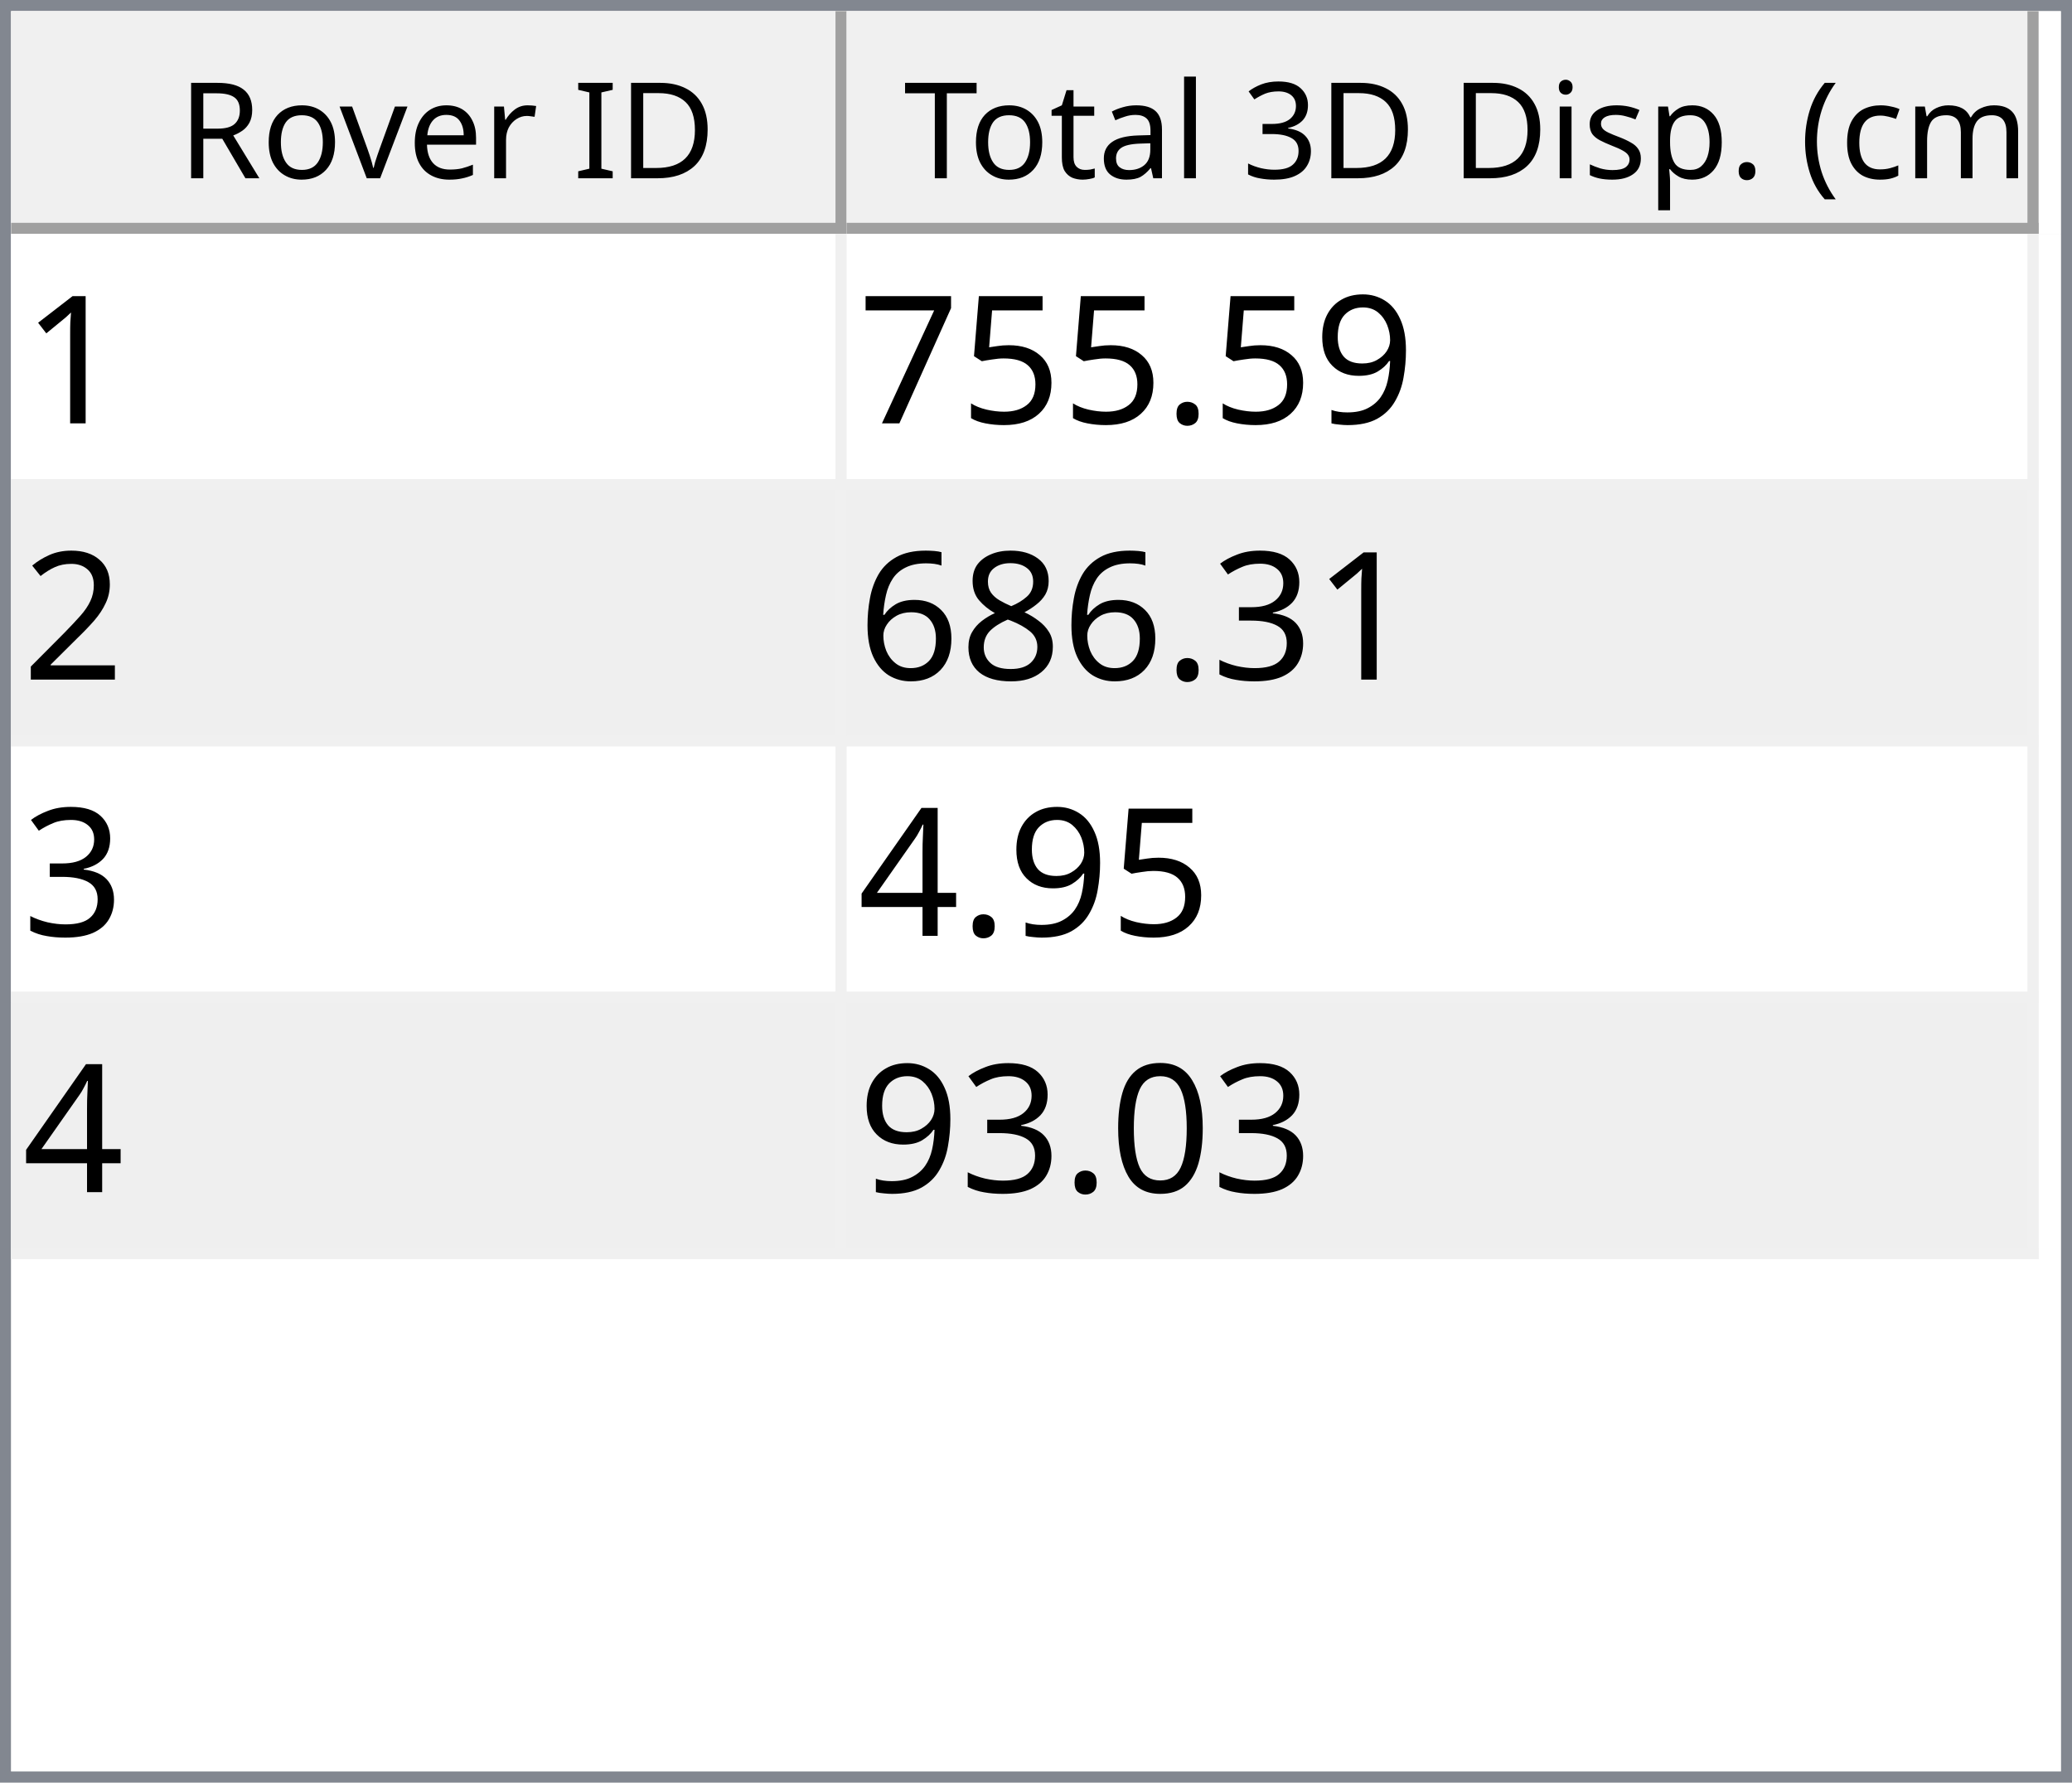
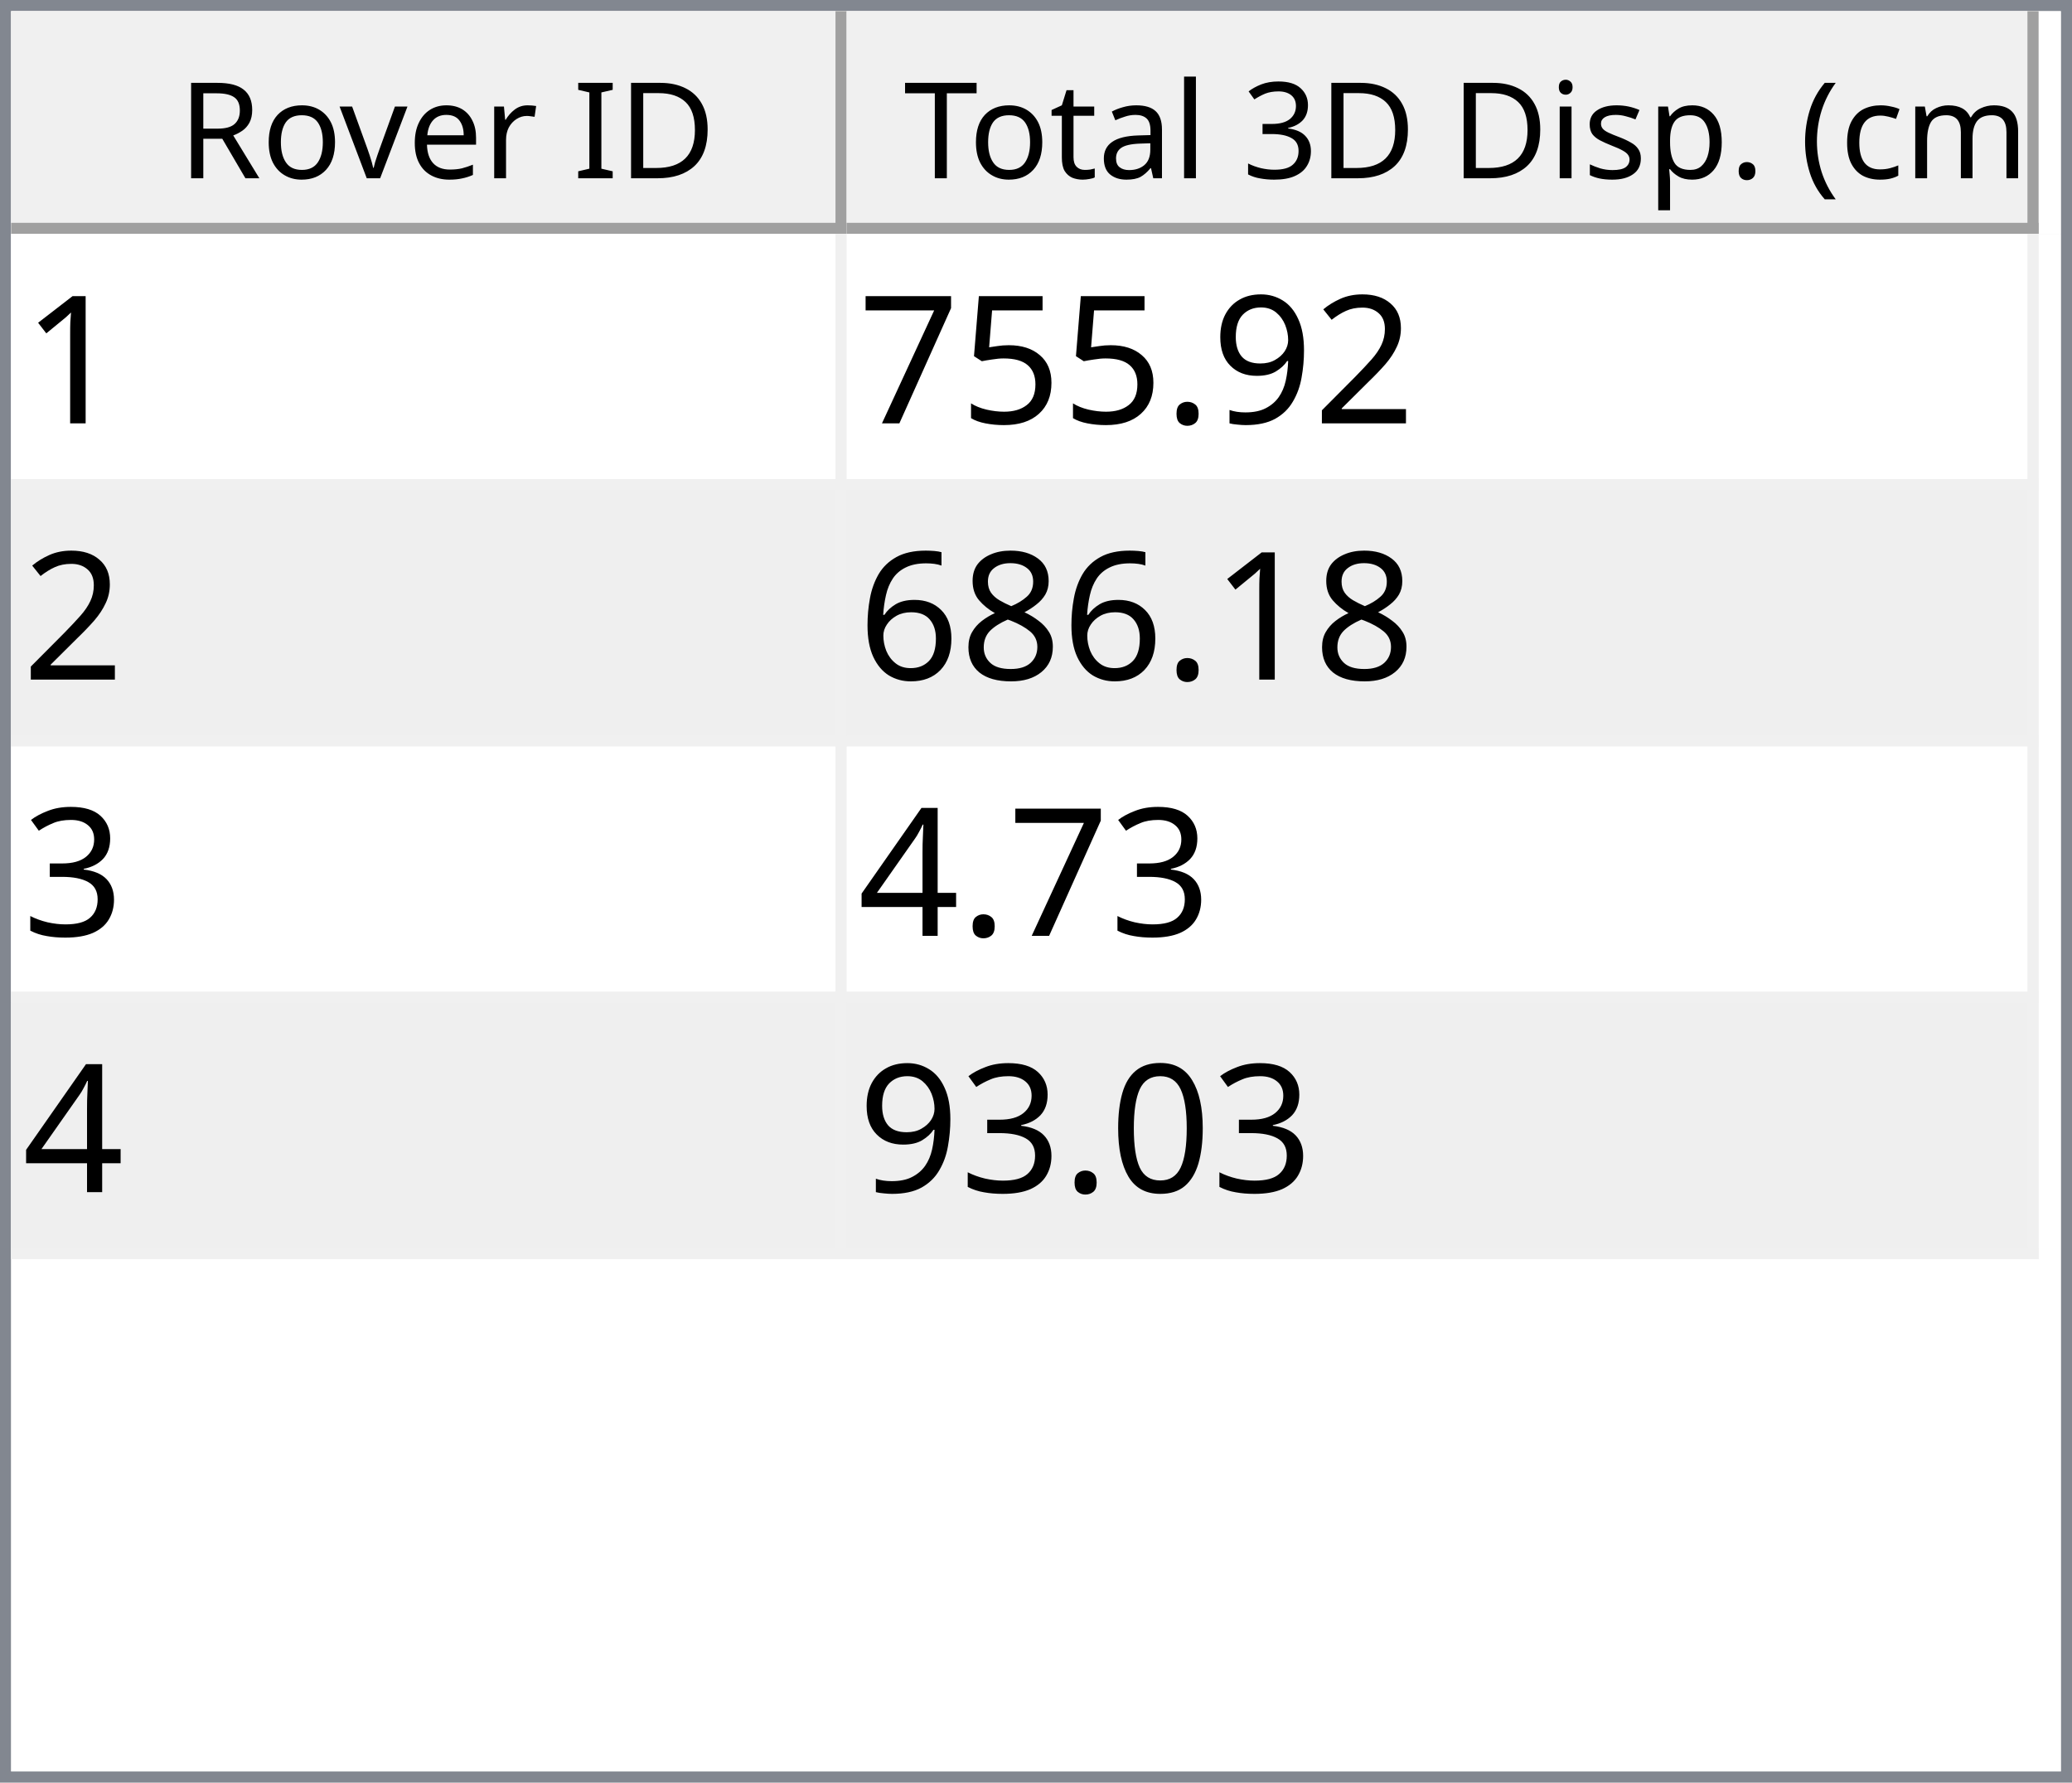
<svg xmlns="http://www.w3.org/2000/svg" style="fill-opacity:1; color-rendering:auto; color-interpolation:auto; text-rendering:auto; stroke:black; stroke-linecap:square; stroke-miterlimit:10; shape-rendering:auto; stroke-opacity:1; fill:black; stroke-dasharray:none; font-weight:normal; stroke-width:1; font-family:'Dialog'; font-style:normal; stroke-linejoin:miter; font-size:12px; stroke-dashoffset:0; image-rendering:auto;" width="186" height="160">
  <defs id="genericDefs" />
  <g>
    <defs id="defs1">
      <clipPath clipPathUnits="userSpaceOnUse" id="clipPath1">
        <path d="M0 0 L186 0 L186 160 L0 160 L0 0 Z" />
      </clipPath>
      <clipPath clipPathUnits="userSpaceOnUse" id="clipPath2">
        <path d="M0 0 L0 160 L186 160 L186 0 Z" />
      </clipPath>
      <clipPath clipPathUnits="userSpaceOnUse" id="clipPath3">
        <path d="M0 0 L0 20 L184 20 L184 0 Z" />
      </clipPath>
      <clipPath clipPathUnits="userSpaceOnUse" id="clipPath4">
        <path d="M0 0 L0 20 L75 20 L75 0 Z" />
      </clipPath>
      <clipPath clipPathUnits="userSpaceOnUse" id="clipPath5">
        <path d="M1 1 L1 19 L74 19 L74 1 Z" />
      </clipPath>
      <clipPath clipPathUnits="userSpaceOnUse" id="clipPath6">
        <path d="M0 0 L0 18 L73 18 L73 0 Z" />
      </clipPath>
      <clipPath clipPathUnits="userSpaceOnUse" id="clipPath7">
        <path d="M-0.5 -0.5 L-0.5 19.5 L74.5 19.5 L74.5 -0.5 Z" />
      </clipPath>
      <clipPath clipPathUnits="userSpaceOnUse" id="clipPath8">
        <path d="M0 0 L0 20 L107 20 L107 0 Z" />
      </clipPath>
      <clipPath clipPathUnits="userSpaceOnUse" id="clipPath9">
        <path d="M1 1 L1 19 L106 19 L106 1 Z" />
      </clipPath>
      <clipPath clipPathUnits="userSpaceOnUse" id="clipPath10">
        <path d="M0 0 L0 18 L105 18 L105 0 Z" />
      </clipPath>
      <clipPath clipPathUnits="userSpaceOnUse" id="clipPath11">
        <path d="M-0.5 -0.5 L-0.5 19.5 L106.5 19.5 L106.5 -0.5 Z" />
      </clipPath>
      <clipPath clipPathUnits="userSpaceOnUse" id="clipPath12">
        <path d="M0 0 L0 138 L184 138 L184 0 Z" />
      </clipPath>
      <clipPath clipPathUnits="userSpaceOnUse" id="clipPath13">
        <path d="M0 0 L0 92 L182 92 L182 0 Z" />
      </clipPath>
      <clipPath clipPathUnits="userSpaceOnUse" id="clipPath14">
        <path d="M-0.5 -0.5 L-0.5 91.5 L181.5 91.5 L181.5 -0.5 Z" />
      </clipPath>
      <clipPath clipPathUnits="userSpaceOnUse" id="clipPath15">
        <path d="M0 0 L0 22 L74 22 L74 0 Z" />
      </clipPath>
      <clipPath clipPathUnits="userSpaceOnUse" id="clipPath16">
        <path d="M0 0 L0 22 L106 22 L106 0 Z" />
      </clipPath>
      <font horiz-adv-x="64.551" id="font1">
        <font-face ascent="107.91" descent="25.098" units-per-em="100" style="font-style:normal; font-family:Segoe UI; font-weight:normal;" />
        <missing-glyph horiz-adv-x="64.551" d="M8.109 0 L8.109 68.266 L56.453 68.266 L56.453 0 L8.109 0 ZM15.328 7.234 L49.219 7.234 L49.219 61.031 L15.328 61.031 L15.328 7.234 Z" />
        <glyph unicode="D" horiz-adv-x="70.117" d="M9.188 0 L9.188 70.016 L28.516 70.016 Q65.531 70.016 65.531 35.891 Q65.531 19.672 55.25 9.836 Q44.969 0 27.734 0 L9.188 0 ZM17.391 62.594 L17.391 7.422 L27.828 7.422 Q41.609 7.422 49.273 14.797 Q56.938 22.172 56.938 35.688 Q56.938 62.594 28.328 62.594 L17.391 62.594 Z" />
        <glyph unicode="I" horiz-adv-x="26.611" d="M17.391 0 L9.188 0 L9.188 70.016 L17.391 70.016 L17.391 0 Z" />
        <glyph unicode=" " horiz-adv-x="27.393" d="" />
        <glyph unicode="r" horiz-adv-x="34.766" d="M34.188 41.891 Q32.078 43.5 28.125 43.5 Q23 43.5 19.555 38.672 Q16.109 33.844 16.109 25.484 L16.109 0 L8.109 0 L8.109 50 L16.109 50 L16.109 39.703 L16.312 39.703 Q18.016 44.969 21.531 47.922 Q25.047 50.875 29.391 50.875 Q32.516 50.875 34.188 50.203 L34.188 41.891 Z" />
        <glyph unicode="e" horiz-adv-x="52.295" d="M48.297 23 L12.984 23 Q13.188 14.656 17.484 10.109 Q21.781 5.562 29.297 5.562 Q37.75 5.562 44.828 11.141 L44.828 3.609 Q38.234 -1.172 27.391 -1.172 Q16.797 -1.172 10.742 5.641 Q4.688 12.453 4.688 24.812 Q4.688 36.469 11.305 43.82 Q17.922 51.172 27.734 51.172 Q37.547 51.172 42.922 44.828 Q48.297 38.484 48.297 27.203 L48.297 23 ZM40.094 29.781 Q40.047 36.719 36.75 40.578 Q33.453 44.438 27.594 44.438 Q21.922 44.438 17.969 40.383 Q14.016 36.328 13.094 29.781 L40.094 29.781 Z" />
        <glyph unicode="v" horiz-adv-x="47.9" d="M47.406 50 L27.484 0 L19.625 0 L0.688 50 L9.469 50 L22.172 13.672 Q23.578 9.672 23.922 6.688 L24.125 6.688 Q24.609 10.453 25.688 13.484 L38.969 50 L47.406 50 Z" />
        <glyph unicode="o" horiz-adv-x="58.594" d="M29 -1.172 Q17.922 -1.172 11.305 5.836 Q4.688 12.844 4.688 24.422 Q4.688 37.016 11.57 44.094 Q18.453 51.172 30.172 51.172 Q41.359 51.172 47.633 44.289 Q53.906 37.406 53.906 25.203 Q53.906 13.234 47.141 6.031 Q40.375 -1.172 29 -1.172 ZM29.594 44.438 Q21.875 44.438 17.383 39.188 Q12.891 33.938 12.891 24.703 Q12.891 15.828 17.43 10.695 Q21.969 5.562 29.594 5.562 Q37.359 5.562 41.531 10.594 Q45.703 15.625 45.703 24.906 Q45.703 34.281 41.531 39.359 Q37.359 44.438 29.594 44.438 Z" />
        <glyph unicode="R" horiz-adv-x="59.814" d="M59.375 0 L49.609 0 L37.891 19.625 Q36.281 22.359 34.766 24.289 Q33.25 26.219 31.664 27.438 Q30.078 28.656 28.25 29.219 Q26.422 29.781 24.125 29.781 L17.391 29.781 L17.391 0 L9.188 0 L9.188 70.016 L30.078 70.016 Q34.672 70.016 38.555 68.867 Q42.438 67.719 45.289 65.375 Q48.141 63.031 49.758 59.547 Q51.375 56.062 51.375 51.375 Q51.375 47.703 50.273 44.656 Q49.172 41.609 47.148 39.211 Q45.125 36.812 42.266 35.133 Q39.406 33.453 35.844 32.516 L35.844 32.328 Q37.594 31.547 38.891 30.547 Q40.188 29.547 41.359 28.18 Q42.531 26.812 43.68 25.078 Q44.828 23.344 46.234 21.047 L59.375 0 ZM17.391 62.594 L17.391 37.203 L28.516 37.203 Q31.594 37.203 34.203 38.133 Q36.812 39.062 38.719 40.797 Q40.625 42.531 41.703 45.047 Q42.781 47.562 42.781 50.688 Q42.781 56.297 39.141 59.445 Q35.5 62.594 28.609 62.594 L17.391 62.594 Z" />
        <glyph unicode=")" horiz-adv-x="30.176" d="M8.297 -15.922 L1.172 -15.922 Q16.406 2.344 16.406 26.812 Q16.406 51.469 1.078 70.016 L8.297 70.016 Q23.531 52.156 23.531 26.703 Q23.531 1.375 8.297 -15.922 Z" />
        <glyph unicode="m" horiz-adv-x="86.133" d="M79.109 0 L71.094 0 L71.094 28.719 Q71.094 37.016 68.531 40.727 Q65.969 44.438 59.906 44.438 Q54.781 44.438 51.195 39.75 Q47.609 35.062 47.609 28.516 L47.609 0 L39.594 0 L39.594 29.688 Q39.594 44.438 28.219 44.438 Q22.953 44.438 19.531 40.016 Q16.109 35.594 16.109 28.516 L16.109 0 L8.109 0 L8.109 50 L16.109 50 L16.109 42.094 L16.312 42.094 Q21.625 51.172 31.844 51.172 Q36.969 51.172 40.773 48.312 Q44.578 45.453 46 40.828 Q51.562 51.172 62.594 51.172 Q79.109 51.172 79.109 30.812 L79.109 0 Z" />
        <glyph unicode="c" horiz-adv-x="46.191" d="M42.188 2.297 Q36.422 -1.172 28.516 -1.172 Q17.828 -1.172 11.258 5.789 Q4.688 12.75 4.688 23.828 Q4.688 36.188 11.766 43.68 Q18.844 51.172 30.672 51.172 Q37.25 51.172 42.281 48.734 L42.281 40.531 Q36.719 44.438 30.375 44.438 Q22.703 44.438 17.797 38.945 Q12.891 33.453 12.891 24.516 Q12.891 15.719 17.508 10.641 Q22.125 5.562 29.891 5.562 Q36.422 5.562 42.188 9.906 L42.188 2.297 Z" />
        <glyph unicode="(" horiz-adv-x="30.176" d="M29.109 -15.922 L21.969 -15.922 Q6.844 1.375 6.844 26.703 Q6.844 52.156 21.969 70.016 L29.203 70.016 Q13.875 51.469 13.875 26.812 Q13.875 2.344 29.109 -15.922 Z" />
        <glyph unicode="." horiz-adv-x="21.68" d="M10.891 -1.078 Q8.641 -1.078 7.055 0.539 Q5.469 2.156 5.469 4.391 Q5.469 6.641 7.055 8.273 Q8.641 9.906 10.891 9.906 Q13.188 9.906 14.797 8.273 Q16.406 6.641 16.406 4.391 Q16.406 2.156 14.797 0.539 Q13.188 -1.078 10.891 -1.078 Z" />
        <glyph unicode="p" horiz-adv-x="58.789" d="M16.312 7.234 L16.109 7.234 L16.109 -23 L8.109 -23 L8.109 50 L16.109 50 L16.109 41.219 L16.312 41.219 Q22.219 51.172 33.594 51.172 Q43.266 51.172 48.688 44.461 Q54.109 37.75 54.109 26.469 Q54.109 13.922 48 6.375 Q41.891 -1.172 31.297 -1.172 Q21.578 -1.172 16.312 7.234 ZM16.109 27.391 L16.109 20.406 Q16.109 14.203 20.141 9.883 Q24.172 5.562 30.375 5.562 Q37.641 5.562 41.773 11.133 Q45.906 16.703 45.906 26.609 Q45.906 34.969 42.047 39.703 Q38.188 44.438 31.594 44.438 Q24.609 44.438 20.359 39.578 Q16.109 34.719 16.109 27.391 Z" />
        <glyph unicode="s" horiz-adv-x="42.432" d="M5.078 1.812 L5.078 10.406 Q11.625 5.562 19.484 5.562 Q30.031 5.562 30.031 12.594 Q30.031 14.594 29.125 15.992 Q28.219 17.391 26.68 18.461 Q25.141 19.531 23.07 20.383 Q21 21.234 18.609 22.172 Q15.281 23.484 12.766 24.828 Q10.25 26.172 8.57 27.859 Q6.891 29.547 6.031 31.695 Q5.172 33.844 5.172 36.719 Q5.172 40.234 6.789 42.945 Q8.406 45.656 11.086 47.484 Q13.766 49.312 17.211 50.242 Q20.656 51.172 24.312 51.172 Q30.812 51.172 35.938 48.922 L35.938 40.828 Q30.422 44.438 23.25 44.438 Q21 44.438 19.195 43.922 Q17.391 43.406 16.094 42.477 Q14.797 41.547 14.086 40.258 Q13.375 38.969 13.375 37.406 Q13.375 35.453 14.086 34.133 Q14.797 32.812 16.164 31.789 Q17.531 30.766 19.484 29.938 Q21.438 29.109 23.922 28.125 Q27.25 26.859 29.883 25.516 Q32.516 24.172 34.375 22.484 Q36.234 20.797 37.234 18.602 Q38.234 16.406 38.234 13.375 Q38.234 9.672 36.602 6.938 Q34.969 4.203 32.234 2.398 Q29.5 0.594 25.93 -0.289 Q22.359 -1.172 18.453 -1.172 Q10.75 -1.172 5.078 1.812 Z" />
        <glyph unicode="i" horiz-adv-x="24.219" d="M12.203 62.703 Q10.062 62.703 8.547 64.164 Q7.031 65.625 7.031 67.875 Q7.031 70.125 8.547 71.609 Q10.062 73.094 12.203 73.094 Q14.406 73.094 15.945 71.609 Q17.484 70.125 17.484 67.875 Q17.484 65.719 15.945 64.211 Q14.406 62.703 12.203 62.703 ZM16.109 0 L8.109 0 L8.109 50 L16.109 50 L16.109 0 Z" />
        <glyph unicode="3" horiz-adv-x="53.906" d="M46.531 19.828 Q46.531 15.094 44.75 11.211 Q42.969 7.328 39.719 4.57 Q36.469 1.812 31.93 0.297 Q27.391 -1.219 21.922 -1.219 Q11.922 -1.219 6 2.594 L6 11.188 Q13.094 5.609 22.219 5.609 Q25.875 5.609 28.828 6.539 Q31.781 7.469 33.906 9.227 Q36.031 10.984 37.18 13.477 Q38.328 15.969 38.328 19.094 Q38.328 32.812 18.797 32.812 L12.984 32.812 L12.984 39.594 L18.5 39.594 Q35.797 39.594 35.797 52.484 Q35.797 64.406 22.609 64.406 Q15.188 64.406 8.688 59.422 L8.688 67.188 Q15.375 71.188 24.609 71.188 Q29 71.188 32.57 69.969 Q36.141 68.75 38.68 66.555 Q41.219 64.359 42.609 61.281 Q44 58.203 44 54.5 Q44 40.672 30.031 36.719 L30.031 36.531 Q33.594 36.141 36.625 34.797 Q39.656 33.453 41.852 31.305 Q44.047 29.156 45.289 26.25 Q46.531 23.344 46.531 19.828 Z" />
        <glyph unicode="l" horiz-adv-x="24.219" d="M16.109 0 L8.109 0 L8.109 74.031 L16.109 74.031 L16.109 0 Z" />
        <glyph unicode="a" horiz-adv-x="50.879" d="M43.891 0 L35.891 0 L35.891 7.812 L35.688 7.812 Q30.469 -1.172 20.312 -1.172 Q12.844 -1.172 8.617 2.781 Q4.391 6.734 4.391 13.281 Q4.391 27.297 20.906 29.594 L35.891 31.688 Q35.891 44.438 25.594 44.438 Q16.547 44.438 9.281 38.281 L9.281 46.484 Q16.656 51.172 26.266 51.172 Q43.891 51.172 43.891 32.516 L43.891 0 ZM35.891 25.297 L23.828 23.641 Q18.266 22.859 15.43 20.875 Q12.594 18.891 12.594 13.875 Q12.594 10.203 15.211 7.883 Q17.828 5.562 22.172 5.562 Q28.125 5.562 32.008 9.742 Q35.891 13.922 35.891 20.312 L35.891 25.297 Z" />
        <glyph unicode="t" horiz-adv-x="33.887" d="M31.297 0.484 Q28.469 -1.078 23.828 -1.078 Q10.688 -1.078 10.688 13.578 L10.688 43.172 L2.094 43.172 L2.094 50 L10.688 50 L10.688 62.203 L18.703 64.797 L18.703 50 L31.297 50 L31.297 43.172 L18.703 43.172 L18.703 14.984 Q18.703 9.969 20.414 7.82 Q22.125 5.672 26.078 5.672 Q29.109 5.672 31.297 7.328 L31.297 0.484 Z" />
        <glyph unicode="T" horiz-adv-x="52.393" d="M50.594 62.594 L30.375 62.594 L30.375 0 L22.172 0 L22.172 62.594 L2 62.594 L2 70.016 L50.594 70.016 L50.594 62.594 Z" />
      </font>
      <font horiz-adv-x="75.0" id="font2">
        <font-face ascent="100.537" descent="21.973" units-per-em="100" style="font-style:normal; font-family:sans-serif; font-weight:normal;" />
        <missing-glyph horiz-adv-x="75.0" d="M12.5 0 L12.5 62.5 L62.5 62.5 L62.5 0 L12.5 0 ZM14.062 1.562 L60.938 1.562 L60.938 60.938 L14.062 60.938 L14.062 1.562 Z" />
        <glyph unicode="1" horiz-adv-x="55.615" d="M37.25 0 L28.469 0 L28.469 56 Q25.297 52.984 20.141 49.953 Q14.984 46.922 10.891 45.406 L10.891 53.906 Q18.266 57.375 23.781 62.305 Q29.297 67.234 31.594 71.875 L37.25 71.875 L37.25 0 Z" />
+         <glyph unicode="2" horiz-adv-x="55.615" d="M50.344 8.453 L50.344 0 L3.031 0 Q2.938 3.172 4.047 6.109 Q5.859 10.938 9.836 15.625 Q13.812 20.312 21.344 26.469 Q33.016 36.031 37.117 41.625 Q41.219 47.219 41.219 52.203 Q41.219 57.422 37.477 61.008 Q33.734 64.594 27.734 64.594 Q21.391 64.594 17.578 60.789 Q13.766 56.984 13.719 50.25 L4.688 51.172 Q5.609 61.281 11.664 66.578 Q17.719 71.875 27.938 71.875 Q38.234 71.875 44.242 66.164 Q50.25 60.453 50.25 52 Q50.25 47.703 48.492 43.555 Q46.734 39.406 42.656 34.812 Q38.578 30.219 29.109 22.219 Q21.188 15.578 18.945 13.211 Q16.703 10.844 15.234 8.453 L50.344 8.453 Z" />
        <glyph unicode="9" horiz-adv-x="55.615" d="M5.469 16.547 L13.922 17.328 Q14.984 11.375 18.016 8.688 Q21.047 6 25.781 6 Q29.828 6 32.883 7.859 Q35.938 9.719 37.891 12.82 Q39.844 15.922 41.164 21.195 Q42.484 26.469 42.484 31.938 Q42.484 32.516 42.438 33.688 Q39.797 29.5 35.234 26.883 Q30.672 24.266 25.344 24.266 Q16.453 24.266 10.305 30.711 Q4.156 37.156 4.156 47.703 Q4.156 58.594 10.578 65.234 Q17 71.875 26.656 71.875 Q33.641 71.875 39.43 68.117 Q45.219 64.359 48.219 57.398 Q51.219 50.438 51.219 37.25 Q51.219 23.531 48.242 15.406 Q45.266 7.281 39.383 3.031 Q33.5 -1.219 25.594 -1.219 Q17.188 -1.219 11.867 3.445 Q6.547 8.109 5.469 16.547 ZM41.453 48.141 Q41.453 55.719 37.43 60.156 Q33.406 64.594 27.734 64.594 Q21.875 64.594 17.531 59.812 Q13.188 55.031 13.188 47.406 Q13.188 40.578 17.312 36.305 Q21.438 32.031 27.484 32.031 Q33.594 32.031 37.523 36.305 Q41.453 40.578 41.453 48.141 Z" />
        <glyph unicode="." horiz-adv-x="27.783" d="M9.078 0 L9.078 10.016 L19.094 10.016 L19.094 0 L9.078 0 Z" />
        <glyph unicode="5" horiz-adv-x="55.615" d="M4.156 18.75 L13.375 19.531 Q14.406 12.797 18.141 9.398 Q21.875 6 27.156 6 Q33.5 6 37.891 10.789 Q42.281 15.578 42.281 23.484 Q42.281 31 38.062 35.352 Q33.844 39.703 27 39.703 Q22.75 39.703 19.336 37.773 Q15.922 35.844 13.969 32.766 L5.719 33.844 L12.641 70.609 L48.25 70.609 L48.25 62.203 L19.672 62.203 L15.828 42.969 Q22.266 47.469 29.344 47.469 Q38.719 47.469 45.164 40.969 Q51.609 34.469 51.609 24.266 Q51.609 14.547 45.953 7.469 Q39.062 -1.219 27.156 -1.219 Q17.391 -1.219 11.211 4.25 Q5.031 9.719 4.156 18.75 Z" />
        <glyph unicode="7" horiz-adv-x="55.615" d="M4.734 62.203 L4.734 70.656 L51.078 70.656 L51.078 63.812 Q44.234 56.547 37.523 44.484 Q30.812 32.422 27.156 19.672 Q24.516 10.688 23.781 0 L14.75 0 Q14.891 8.453 18.062 20.414 Q21.234 32.375 27.172 43.484 Q33.109 54.594 39.797 62.203 L4.734 62.203 Z" />
-         <glyph unicode="2" horiz-adv-x="55.615" d="M50.344 8.453 L50.344 0 L3.031 0 Q2.938 3.172 4.047 6.109 Q5.859 10.938 9.836 15.625 Q13.812 20.312 21.344 26.469 Q33.016 36.031 37.117 41.625 Q41.219 47.219 41.219 52.203 Q41.219 57.422 37.477 61.008 Q33.734 64.594 27.734 64.594 Q21.391 64.594 17.578 60.789 Q13.766 56.984 13.719 50.25 L4.688 51.172 Q5.609 61.281 11.664 66.578 Q17.719 71.875 27.938 71.875 Q38.234 71.875 44.242 66.164 Q50.25 60.453 50.25 52 Q50.25 47.703 48.492 43.555 Q46.734 39.406 42.656 34.812 Q38.578 30.219 29.109 22.219 Q21.188 15.578 18.945 13.211 Q16.703 10.844 15.234 8.453 L50.344 8.453 Z" />
-         <glyph unicode="3" horiz-adv-x="55.615" d="M4.203 18.891 L12.984 20.062 Q14.5 12.594 18.141 9.297 Q21.781 6 27 6 Q33.203 6 37.477 10.297 Q41.75 14.594 41.75 20.953 Q41.75 27 37.797 30.93 Q33.844 34.859 27.734 34.859 Q25.25 34.859 21.531 33.891 L22.516 41.609 Q23.391 41.5 23.922 41.5 Q29.547 41.5 34.039 44.43 Q38.531 47.359 38.531 53.469 Q38.531 58.297 35.258 61.477 Q31.984 64.656 26.812 64.656 Q21.688 64.656 18.266 61.43 Q14.844 58.203 13.875 51.766 L5.078 53.328 Q6.688 62.156 12.398 67.016 Q18.109 71.875 26.609 71.875 Q32.469 71.875 37.398 69.359 Q42.328 66.844 44.945 62.5 Q47.562 58.156 47.562 53.266 Q47.562 48.641 45.07 44.828 Q42.578 41.016 37.703 38.766 Q44.047 37.312 47.562 32.695 Q51.078 28.078 51.078 21.141 Q51.078 11.766 44.242 5.25 Q37.406 -1.266 26.953 -1.266 Q17.531 -1.266 11.305 4.352 Q5.078 9.969 4.203 18.891 Z" />
        <glyph unicode="8" horiz-adv-x="55.615" d="M17.672 38.812 Q12.203 40.828 9.57 44.539 Q6.938 48.25 6.938 53.422 Q6.938 61.234 12.555 66.555 Q18.172 71.875 27.484 71.875 Q36.859 71.875 42.578 66.43 Q48.297 60.984 48.297 53.172 Q48.297 48.188 45.68 44.508 Q43.062 40.828 37.75 38.812 Q44.344 36.672 47.781 31.883 Q51.219 27.094 51.219 20.453 Q51.219 11.281 44.727 5.031 Q38.234 -1.219 27.641 -1.219 Q17.047 -1.219 10.547 5.055 Q4.047 11.328 4.047 20.703 Q4.047 27.688 7.594 32.398 Q11.141 37.109 17.672 38.812 ZM15.922 53.719 Q15.922 48.641 19.195 45.414 Q22.469 42.188 27.688 42.188 Q32.766 42.188 36.016 45.383 Q39.266 48.578 39.266 53.219 Q39.266 58.062 35.914 61.359 Q32.562 64.656 27.594 64.656 Q22.562 64.656 19.242 61.43 Q15.922 58.203 15.922 53.719 ZM13.094 20.656 Q13.094 16.891 14.875 13.375 Q16.656 9.859 20.172 7.93 Q23.688 6 27.734 6 Q34.031 6 38.133 10.055 Q42.234 14.109 42.234 20.359 Q42.234 26.703 38.016 30.859 Q33.797 35.016 27.438 35.016 Q21.234 35.016 17.164 30.914 Q13.094 26.812 13.094 20.656 Z" />
        <glyph unicode="6" horiz-adv-x="55.615" d="M49.75 54.047 L41.016 53.375 Q39.844 58.547 37.703 60.891 Q34.125 64.656 28.906 64.656 Q24.703 64.656 21.531 62.312 Q17.391 59.281 14.992 53.469 Q12.594 47.656 12.5 36.922 Q15.672 41.75 20.266 44.094 Q24.859 46.438 29.891 46.438 Q38.672 46.438 44.852 39.969 Q51.031 33.5 51.031 23.25 Q51.031 16.5 48.125 10.719 Q45.219 4.938 40.141 1.859 Q35.062 -1.219 28.609 -1.219 Q17.625 -1.219 10.695 6.859 Q3.766 14.938 3.766 33.5 Q3.766 54.25 11.422 63.672 Q18.109 71.875 29.438 71.875 Q37.891 71.875 43.289 67.141 Q48.688 62.406 49.75 54.047 ZM13.875 23.188 Q13.875 18.656 15.797 14.508 Q17.719 10.359 21.188 8.18 Q24.656 6 28.469 6 Q34.031 6 38.039 10.492 Q42.047 14.984 42.047 22.703 Q42.047 30.125 38.086 34.398 Q34.125 38.672 28.125 38.672 Q22.172 38.672 18.023 34.398 Q13.875 30.125 13.875 23.188 Z" />
+         <glyph unicode="3" horiz-adv-x="55.615" d="M4.203 18.891 L12.984 20.062 Q14.5 12.594 18.141 9.297 Q21.781 6 27 6 Q33.203 6 37.477 10.297 Q41.75 14.594 41.75 20.953 Q41.75 27 37.797 30.93 Q33.844 34.859 27.734 34.859 Q25.25 34.859 21.531 33.891 L22.516 41.609 Q23.391 41.5 23.922 41.5 Q29.547 41.5 34.039 44.43 Q38.531 47.359 38.531 53.469 Q38.531 58.297 35.258 61.477 Q31.984 64.656 26.812 64.656 Q21.688 64.656 18.266 61.43 Q14.844 58.203 13.875 51.766 L5.078 53.328 Q6.688 62.156 12.398 67.016 Q18.109 71.875 26.609 71.875 Q32.469 71.875 37.398 69.359 Q42.328 66.844 44.945 62.5 Q47.562 58.156 47.562 53.266 Q47.562 48.641 45.07 44.828 Q42.578 41.016 37.703 38.766 Q44.047 37.312 47.562 32.695 Q51.078 28.078 51.078 21.141 Q51.078 11.766 44.242 5.25 Q37.406 -1.266 26.953 -1.266 Q17.531 -1.266 11.305 4.352 Q5.078 9.969 4.203 18.891 Z" />
        <glyph unicode="4" horiz-adv-x="55.615" d="M32.328 0 L32.328 17.141 L1.266 17.141 L1.266 25.203 L33.938 71.578 L41.109 71.578 L41.109 25.203 L50.781 25.203 L50.781 17.141 L41.109 17.141 L41.109 0 L32.328 0 ZM32.328 25.203 L32.328 57.469 L9.906 25.203 L32.328 25.203 Z" />
        <glyph unicode="0" horiz-adv-x="55.615" d="M4.156 35.297 Q4.156 48 6.766 55.742 Q9.375 63.484 14.523 67.68 Q19.672 71.875 27.484 71.875 Q33.25 71.875 37.594 69.555 Q41.938 67.234 44.773 62.867 Q47.609 58.5 49.219 52.227 Q50.828 45.953 50.828 35.297 Q50.828 22.703 48.242 14.969 Q45.656 7.234 40.508 3.008 Q35.359 -1.219 27.484 -1.219 Q17.141 -1.219 11.234 6.203 Q4.156 15.141 4.156 35.297 ZM13.188 35.297 Q13.188 17.672 17.312 11.836 Q21.438 6 27.484 6 Q33.547 6 37.672 11.859 Q41.797 17.719 41.797 35.297 Q41.797 52.984 37.672 58.789 Q33.547 64.594 27.391 64.594 Q21.344 64.594 17.719 59.469 Q13.188 52.938 13.188 35.297 Z" />
      </font>
    </defs>
    <g style="fill:white; stroke:white;">
      <rect x="0" y="0" width="186" style="clip-path:url(#clipPath1); stroke:none;" height="160" />
    </g>
    <g style="fill:white; text-rendering:optimizeSpeed; color-rendering:optimizeSpeed; image-rendering:optimizeSpeed; shape-rendering:crispEdges; stroke:white; color-interpolation:sRGB;">
      <rect x="0" width="186" height="160" y="0" style="stroke:none;" />
      <path style="stroke:none;" d="M0 160 L186 160 L186 0 L0 0 Z" />
    </g>
    <g style="fill:rgb(240,240,240); font-family:'Segoe UI'; stroke:rgb(240,240,240);">
      <rect x="0" y="0" width="186" style="clip-path:url(#clipPath2); stroke:none;" height="160" />
    </g>
    <g style="fill:rgb(130,135,144); font-family:'Segoe UI'; stroke:rgb(130,135,144);">
      <path d="M0 0 L186 0 L186 160 L0 160 L0 0 ZM1 1 L185 1 L185 159 L1 159 L1 1 Z" style="fill-rule:evenodd; clip-path:url(#clipPath2); stroke:none;" />
    </g>
    <g style="fill:white; font-family:'Segoe UI'; stroke:white;" transform="translate(1,1)">
      <rect x="0" y="0" width="184" style="clip-path:url(#clipPath3); stroke:none;" height="20" />
    </g>
    <g style="fill:rgb(240,240,240); font-family:'Segoe UI'; stroke:rgb(240,240,240);" transform="translate(1,1)">
      <rect x="0" y="0" width="75" style="clip-path:url(#clipPath4); stroke:none;" height="20" />
    </g>
    <g style="font-family:'Segoe UI';" transform="translate(2,2)">
      <text x="14" xml:space="preserve" y="14" style="clip-path:url(#clipPath6); stroke:none;">Rover ID</text>
    </g>
    <g style="fill:rgb(160,160,160); font-family:'Segoe UI'; stroke:rgb(160,160,160); stroke-linejoin:bevel;" transform="translate(1.5,1.5)">
      <line x1="74" x2="74" y1="0" style="fill:none; clip-path:url(#clipPath7);" y2="19" />
    </g>
    <g style="fill:rgb(160,160,160); font-family:'Segoe UI'; stroke:rgb(160,160,160); stroke-linejoin:bevel;" transform="matrix(1,0,0,1,1,1) translate(0.5,0.5)">
      <line x1="0" x2="74" y1="19" style="fill:none; clip-path:url(#clipPath7);" y2="19" />
    </g>
    <g style="fill:rgb(240,240,240); font-family:'Segoe UI'; stroke:rgb(240,240,240);" transform="translate(76,1)">
      <rect x="0" y="0" width="107" style="clip-path:url(#clipPath8); stroke:none;" height="20" />
    </g>
    <g style="font-family:'Segoe UI';" transform="translate(77,2)">
      <text x="1" xml:space="preserve" y="14" style="clip-path:url(#clipPath10); stroke:none;"> Total 3D Disp. (cm)</text>
    </g>
    <g style="fill:rgb(160,160,160); font-family:'Segoe UI'; stroke:rgb(160,160,160); stroke-linejoin:bevel;" transform="translate(76.5,1.5)">
      <line x1="106" x2="106" y1="0" style="fill:none; clip-path:url(#clipPath11);" y2="19" />
    </g>
    <g style="fill:rgb(160,160,160); font-family:'Segoe UI'; stroke:rgb(160,160,160); stroke-linejoin:bevel;" transform="matrix(1,0,0,1,76,1) translate(0.5,0.5)">
      <line x1="0" x2="106" y1="19" style="fill:none; clip-path:url(#clipPath11);" y2="19" />
    </g>
    <g style="fill:white; font-family:'Segoe UI'; stroke:white;" transform="translate(1,21)">
      <rect x="0" y="0" width="184" style="clip-path:url(#clipPath12); stroke:none;" height="138" />
    </g>
    <g style="fill:rgb(240,240,240); font-size:16px; font-family:sans-serif; stroke:rgb(240,240,240);" transform="translate(1,21)">
      <rect x="0" y="0" width="182" style="clip-path:url(#clipPath13); stroke:none;" height="92" />
      <line transform="translate(0.5,0.5)" x1="0" x2="181" y1="22" style="clip-path:url(#clipPath14); fill:none; stroke-linejoin:bevel;" y2="22" />
    </g>
    <g transform="matrix(1,0,0,1,1,21) translate(0.5,0.5)" style="fill:rgb(240,240,240); font-size:16px; font-family:sans-serif; stroke:rgb(240,240,240); stroke-linejoin:bevel;">
      <line x1="0" x2="181" y1="45" style="fill:none; clip-path:url(#clipPath14);" y2="45" />
    </g>
    <g transform="matrix(1,0,0,1,1,21) translate(0.5,0.5)" style="fill:rgb(240,240,240); font-size:16px; font-family:sans-serif; stroke:rgb(240,240,240); stroke-linejoin:bevel;">
      <line x1="0" x2="181" y1="68" style="fill:none; clip-path:url(#clipPath14);" y2="68" />
    </g>
    <g transform="matrix(1,0,0,1,1,21) translate(0.5,0.5)" style="fill:rgb(240,240,240); font-size:16px; font-family:sans-serif; stroke:rgb(240,240,240); stroke-linejoin:bevel;">
      <line x1="0" x2="181" y1="91" style="fill:none; clip-path:url(#clipPath14);" y2="91" />
    </g>
    <g transform="matrix(1,0,0,1,1,21) translate(0.5,0.5)" style="fill:rgb(240,240,240); font-size:16px; font-family:sans-serif; stroke:rgb(240,240,240); stroke-linejoin:bevel;">
      <line x1="74" x2="74" y1="0" style="fill:none; clip-path:url(#clipPath14);" y2="91" />
    </g>
    <g transform="matrix(1,0,0,1,1,21) translate(0.5,0.5)" style="fill:rgb(240,240,240); font-size:16px; font-family:sans-serif; stroke:rgb(240,240,240); stroke-linejoin:bevel;">
      <line x1="181" x2="181" y1="0" style="fill:none; clip-path:url(#clipPath14);" y2="91" />
    </g>
    <g style="fill:white; font-size:16px; font-family:sans-serif; stroke:white;" transform="matrix(1,0,0,1,1,21)">
      <rect x="0" y="0" width="74" style="clip-path:url(#clipPath15); stroke:none;" height="22" />
      <text x="1" y="17" style="fill:black; clip-path:url(#clipPath15); stroke:none;" xml:space="preserve">1</text>
    </g>
    <g style="fill:white; font-size:16px; font-family:sans-serif; stroke:white;" transform="matrix(1,0,0,1,1,21) translate(75,0)">
      <rect x="0" y="0" width="106" style="clip-path:url(#clipPath16); stroke:none;" height="22" />
-       <text x="1" y="17" style="fill:black; clip-path:url(#clipPath16); stroke:none;" xml:space="preserve">755.59</text>
+       <text x="1" y="17" style="fill:black; clip-path:url(#clipPath16); stroke:none;" xml:space="preserve">755.92</text>
    </g>
    <g style="fill:rgb(239,239,239); font-size:16px; font-family:sans-serif; stroke:rgb(239,239,239);" transform="matrix(1,0,0,1,1,21) translate(0,23)">
      <rect x="0" y="0" width="74" style="clip-path:url(#clipPath15); stroke:none;" height="22" />
      <text x="1" y="17" style="fill:black; clip-path:url(#clipPath15); stroke:none;" xml:space="preserve">2</text>
    </g>
    <g style="fill:rgb(239,239,239); font-size:16px; font-family:sans-serif; stroke:rgb(239,239,239);" transform="matrix(1,0,0,1,1,21) translate(75,23)">
      <rect x="0" y="0" width="106" style="clip-path:url(#clipPath16); stroke:none;" height="22" />
-       <text x="1" y="17" style="fill:black; clip-path:url(#clipPath16); stroke:none;" xml:space="preserve">686.31</text>
+       <text x="1" y="17" style="fill:black; clip-path:url(#clipPath16); stroke:none;" xml:space="preserve">686.18</text>
    </g>
    <g style="fill:white; font-size:16px; font-family:sans-serif; stroke:white;" transform="matrix(1,0,0,1,1,21) translate(0,46)">
      <rect x="0" y="0" width="74" style="clip-path:url(#clipPath15); stroke:none;" height="22" />
      <text x="1" y="17" style="fill:black; clip-path:url(#clipPath15); stroke:none;" xml:space="preserve">3</text>
    </g>
    <g style="fill:white; font-size:16px; font-family:sans-serif; stroke:white;" transform="matrix(1,0,0,1,1,21) translate(75,46)">
      <rect x="0" y="0" width="106" style="clip-path:url(#clipPath16); stroke:none;" height="22" />
-       <text x="1" y="17" style="fill:black; clip-path:url(#clipPath16); stroke:none;" xml:space="preserve">4.95</text>
+       <text x="1" y="17" style="fill:black; clip-path:url(#clipPath16); stroke:none;" xml:space="preserve">4.73</text>
    </g>
    <g style="fill:rgb(239,239,239); font-size:16px; font-family:sans-serif; stroke:rgb(239,239,239);" transform="matrix(1,0,0,1,1,21) translate(0,69)">
      <rect x="0" y="0" width="74" style="clip-path:url(#clipPath15); stroke:none;" height="22" />
      <text x="1" y="17" style="fill:black; clip-path:url(#clipPath15); stroke:none;" xml:space="preserve">4</text>
    </g>
    <g style="fill:rgb(239,239,239); font-size:16px; font-family:sans-serif; stroke:rgb(239,239,239);" transform="matrix(1,0,0,1,1,21) translate(75,69)">
      <rect x="0" y="0" width="106" style="clip-path:url(#clipPath16); stroke:none;" height="22" />
      <text x="1" y="17" style="fill:black; clip-path:url(#clipPath16); stroke:none;" xml:space="preserve">93.03</text>
    </g>
  </g>
</svg>
